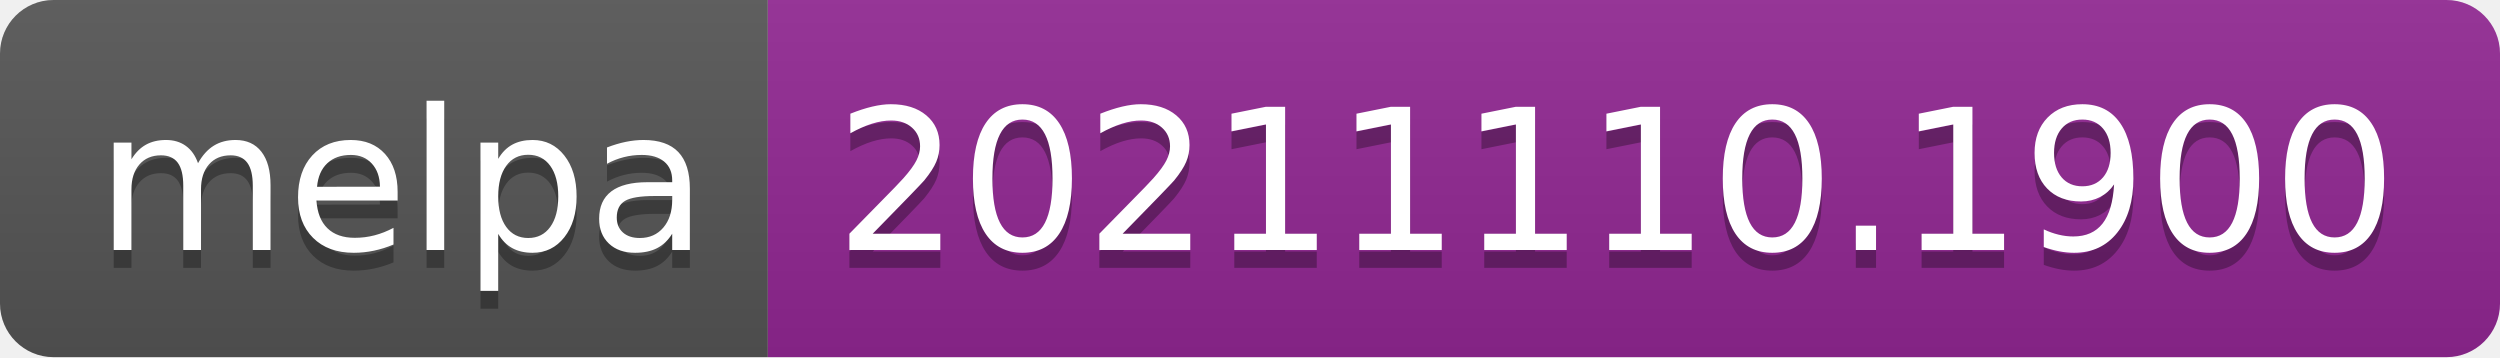
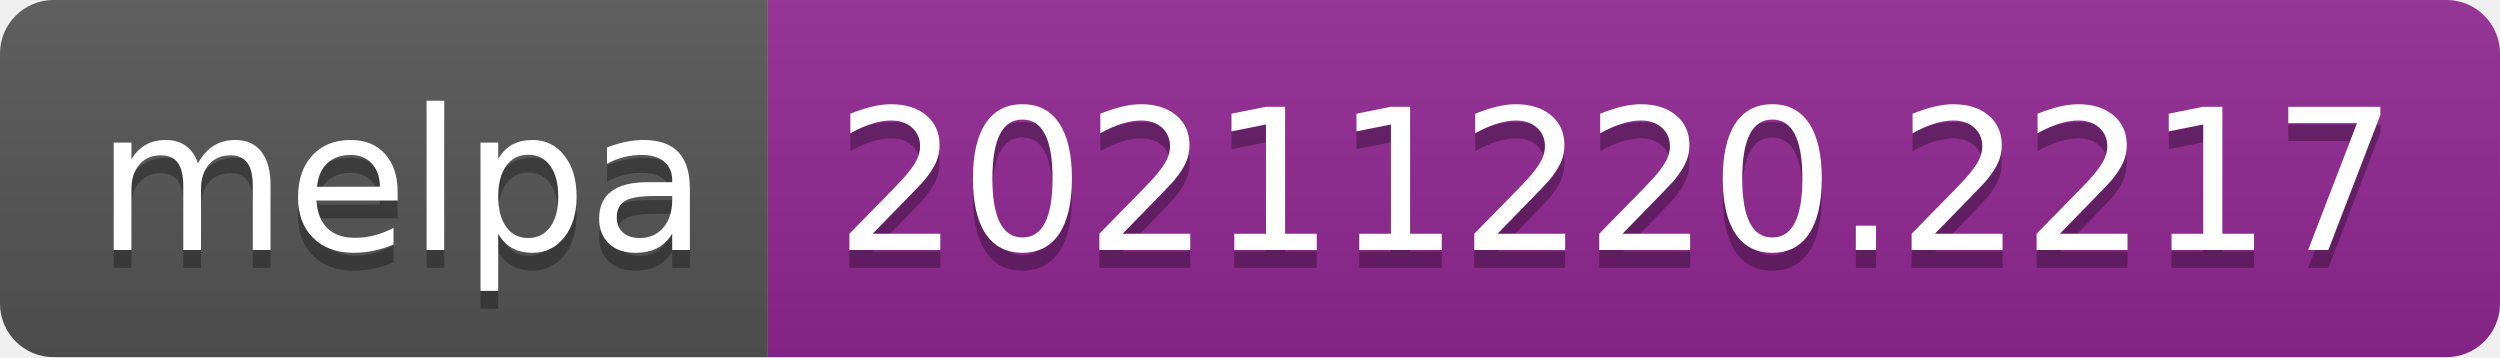
- <svg xmlns="http://www.w3.org/2000/svg" width="140" height="20" role="img" aria-label="melpa: 20211110.1900">
+ <svg xmlns="http://www.w3.org/2000/svg" width="140" height="20" role="img" aria-label="melpa: 20211220.2217">
  <linearGradient id="s" x2="0" y2="100%">
    <stop offset="0" stop-color="#bbb" stop-opacity=".1" />
    <stop offset="1" stop-opacity=".1" />
  </linearGradient>
  <clipPath id="r">
    <rect width="140" height="20" rx="3" fill="#fff" />
  </clipPath>
  <g clip-path="url(#r)">
    <rect width="43" height="20" fill="#555" />
    <rect x="43" width="97" height="20" fill="#922793" />
    <rect width="140" height="20" fill="url(#s)" />
  </g>
  <g fill="#fff" text-anchor="middle" font-family="Verdana,Geneva,DejaVu Sans,sans-serif" text-rendering="geometricPrecision" font-size="110">
    <text aria-hidden="true" x="225" y="150" fill="#010101" fill-opacity=".3" transform="scale(.1)" textLength="330">melpa</text>
    <text x="225" y="140" transform="scale(.1)" fill="#fff" textLength="330">melpa</text>
-     <text aria-hidden="true" x="905" y="150" fill="#010101" fill-opacity=".3" transform="scale(.1)" textLength="870">20211110.1900</text>
-     <text x="905" y="140" transform="scale(.1)" fill="#fff" textLength="870">20211110.1900</text>
+     <text aria-hidden="true" x="905" y="150" fill="#010101" fill-opacity=".3" transform="scale(.1)" textLength="870">20211220.2217</text>
+     <text x="905" y="140" transform="scale(.1)" fill="#fff" textLength="870">20211220.2217</text>
  </g>
</svg>
